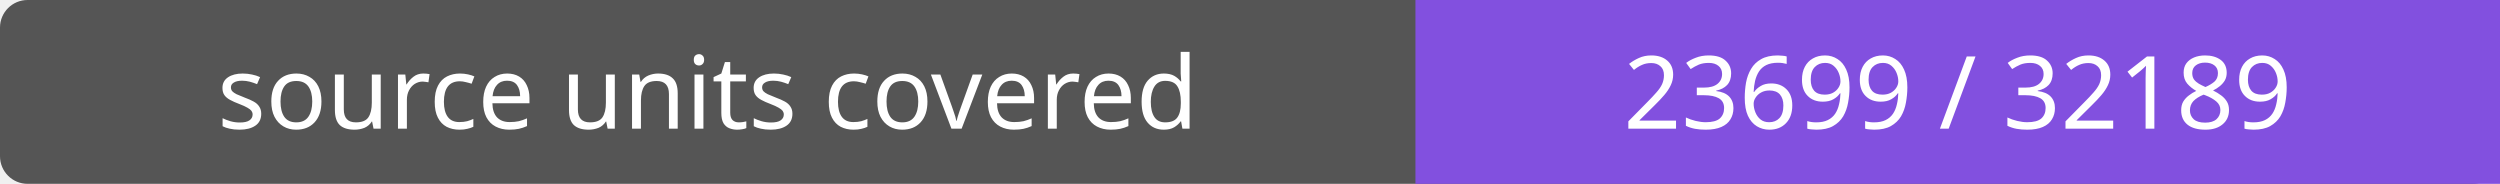
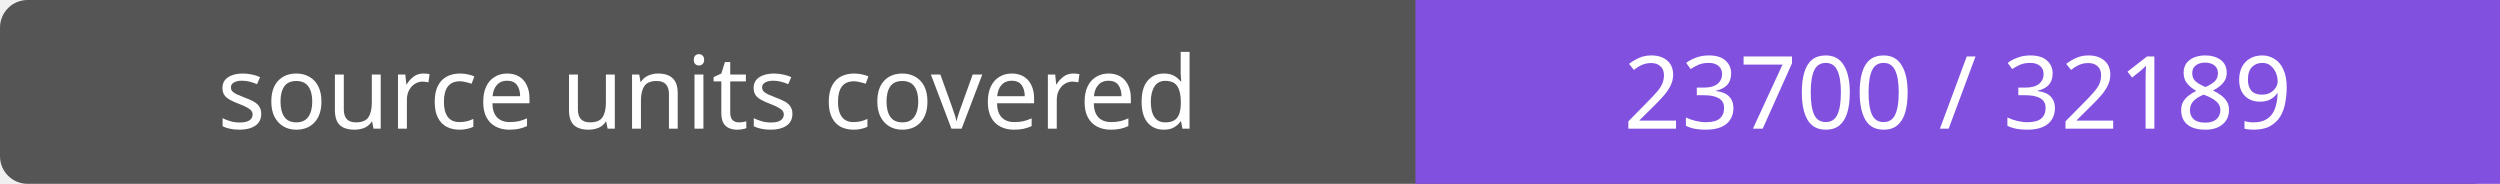
- <svg xmlns="http://www.w3.org/2000/svg" width="272" height="20" role="img" aria-label="source units covered: 23699 / 32189">
+ <svg xmlns="http://www.w3.org/2000/svg" width="272" height="20" role="img" aria-label="source units covered: 23700 / 32189">
  <rect width="272" height="20" rx="3" fill="#555" />
  <path fill="#8250df" d="M154 0h118v20H154z" />
  <g fill="#fff" text-anchor="middle" font-family="Verdana,sans-serif" font-size="11">
    <text x="77.0" y="14">source units covered</text>
-     <text x="213.0" y="14">23699 / 32189</text>
+     <text x="213.0" y="14">23700 / 32189</text>
  </g>
</svg>
